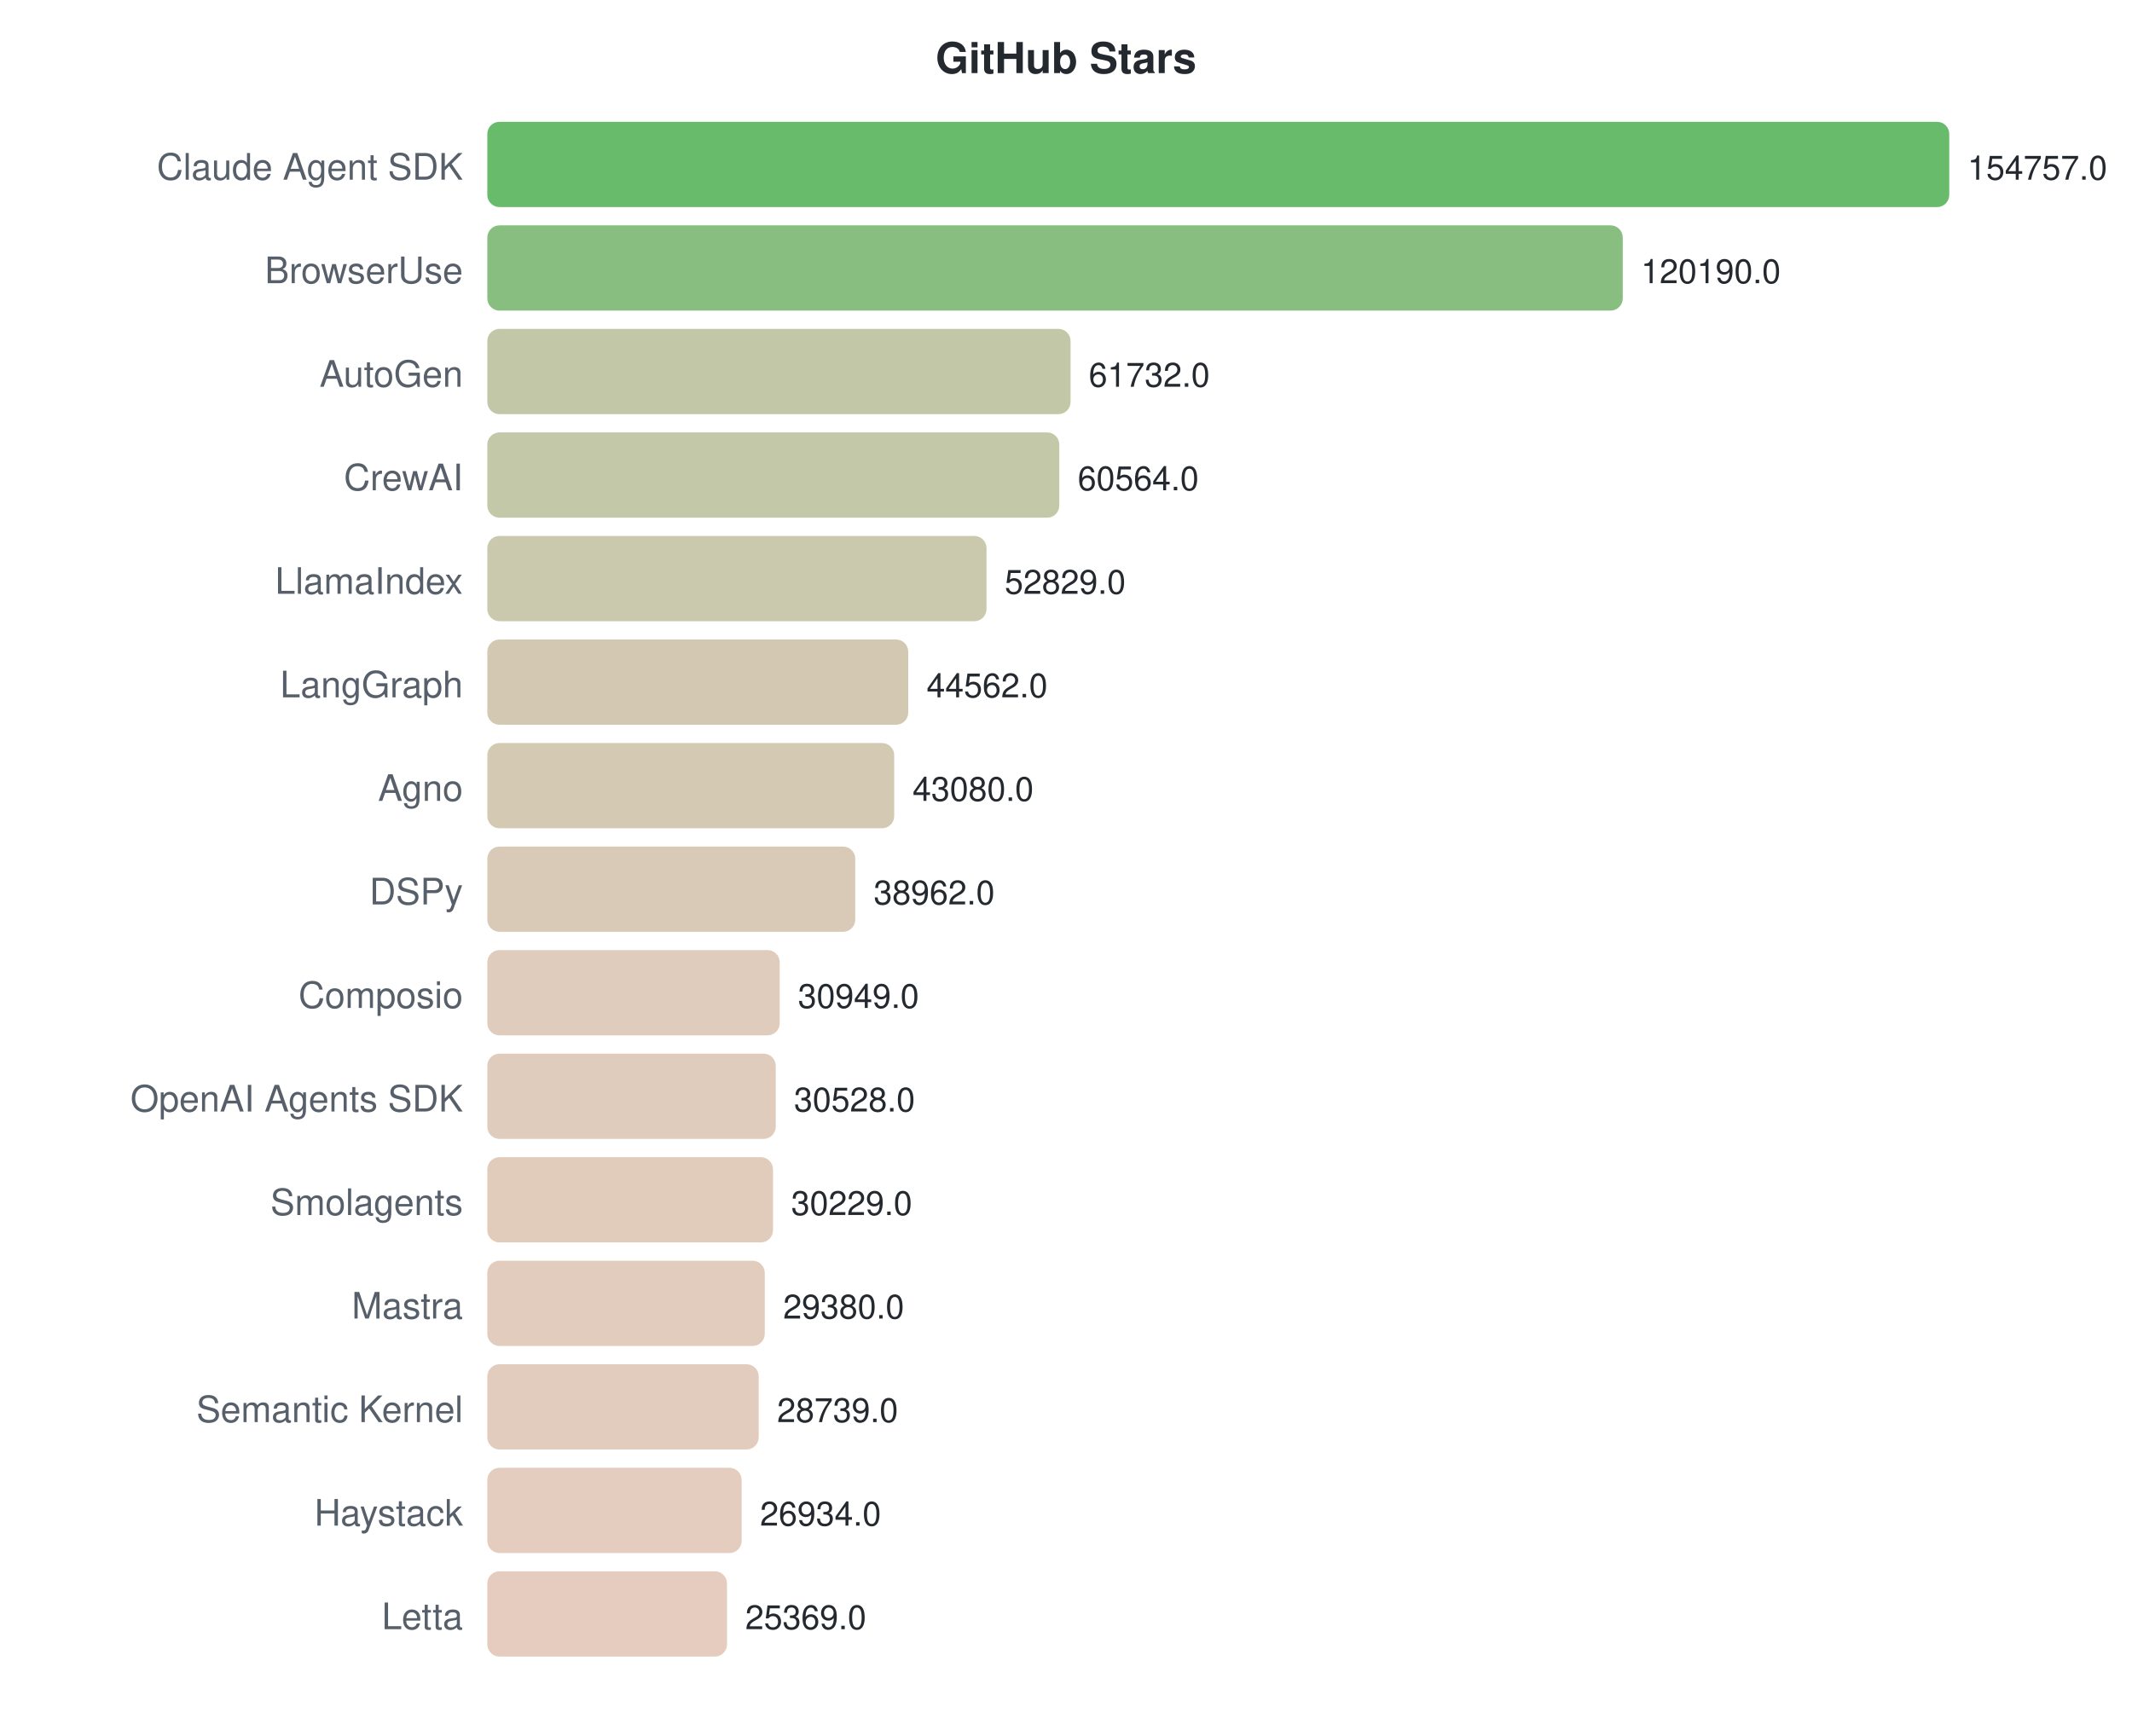
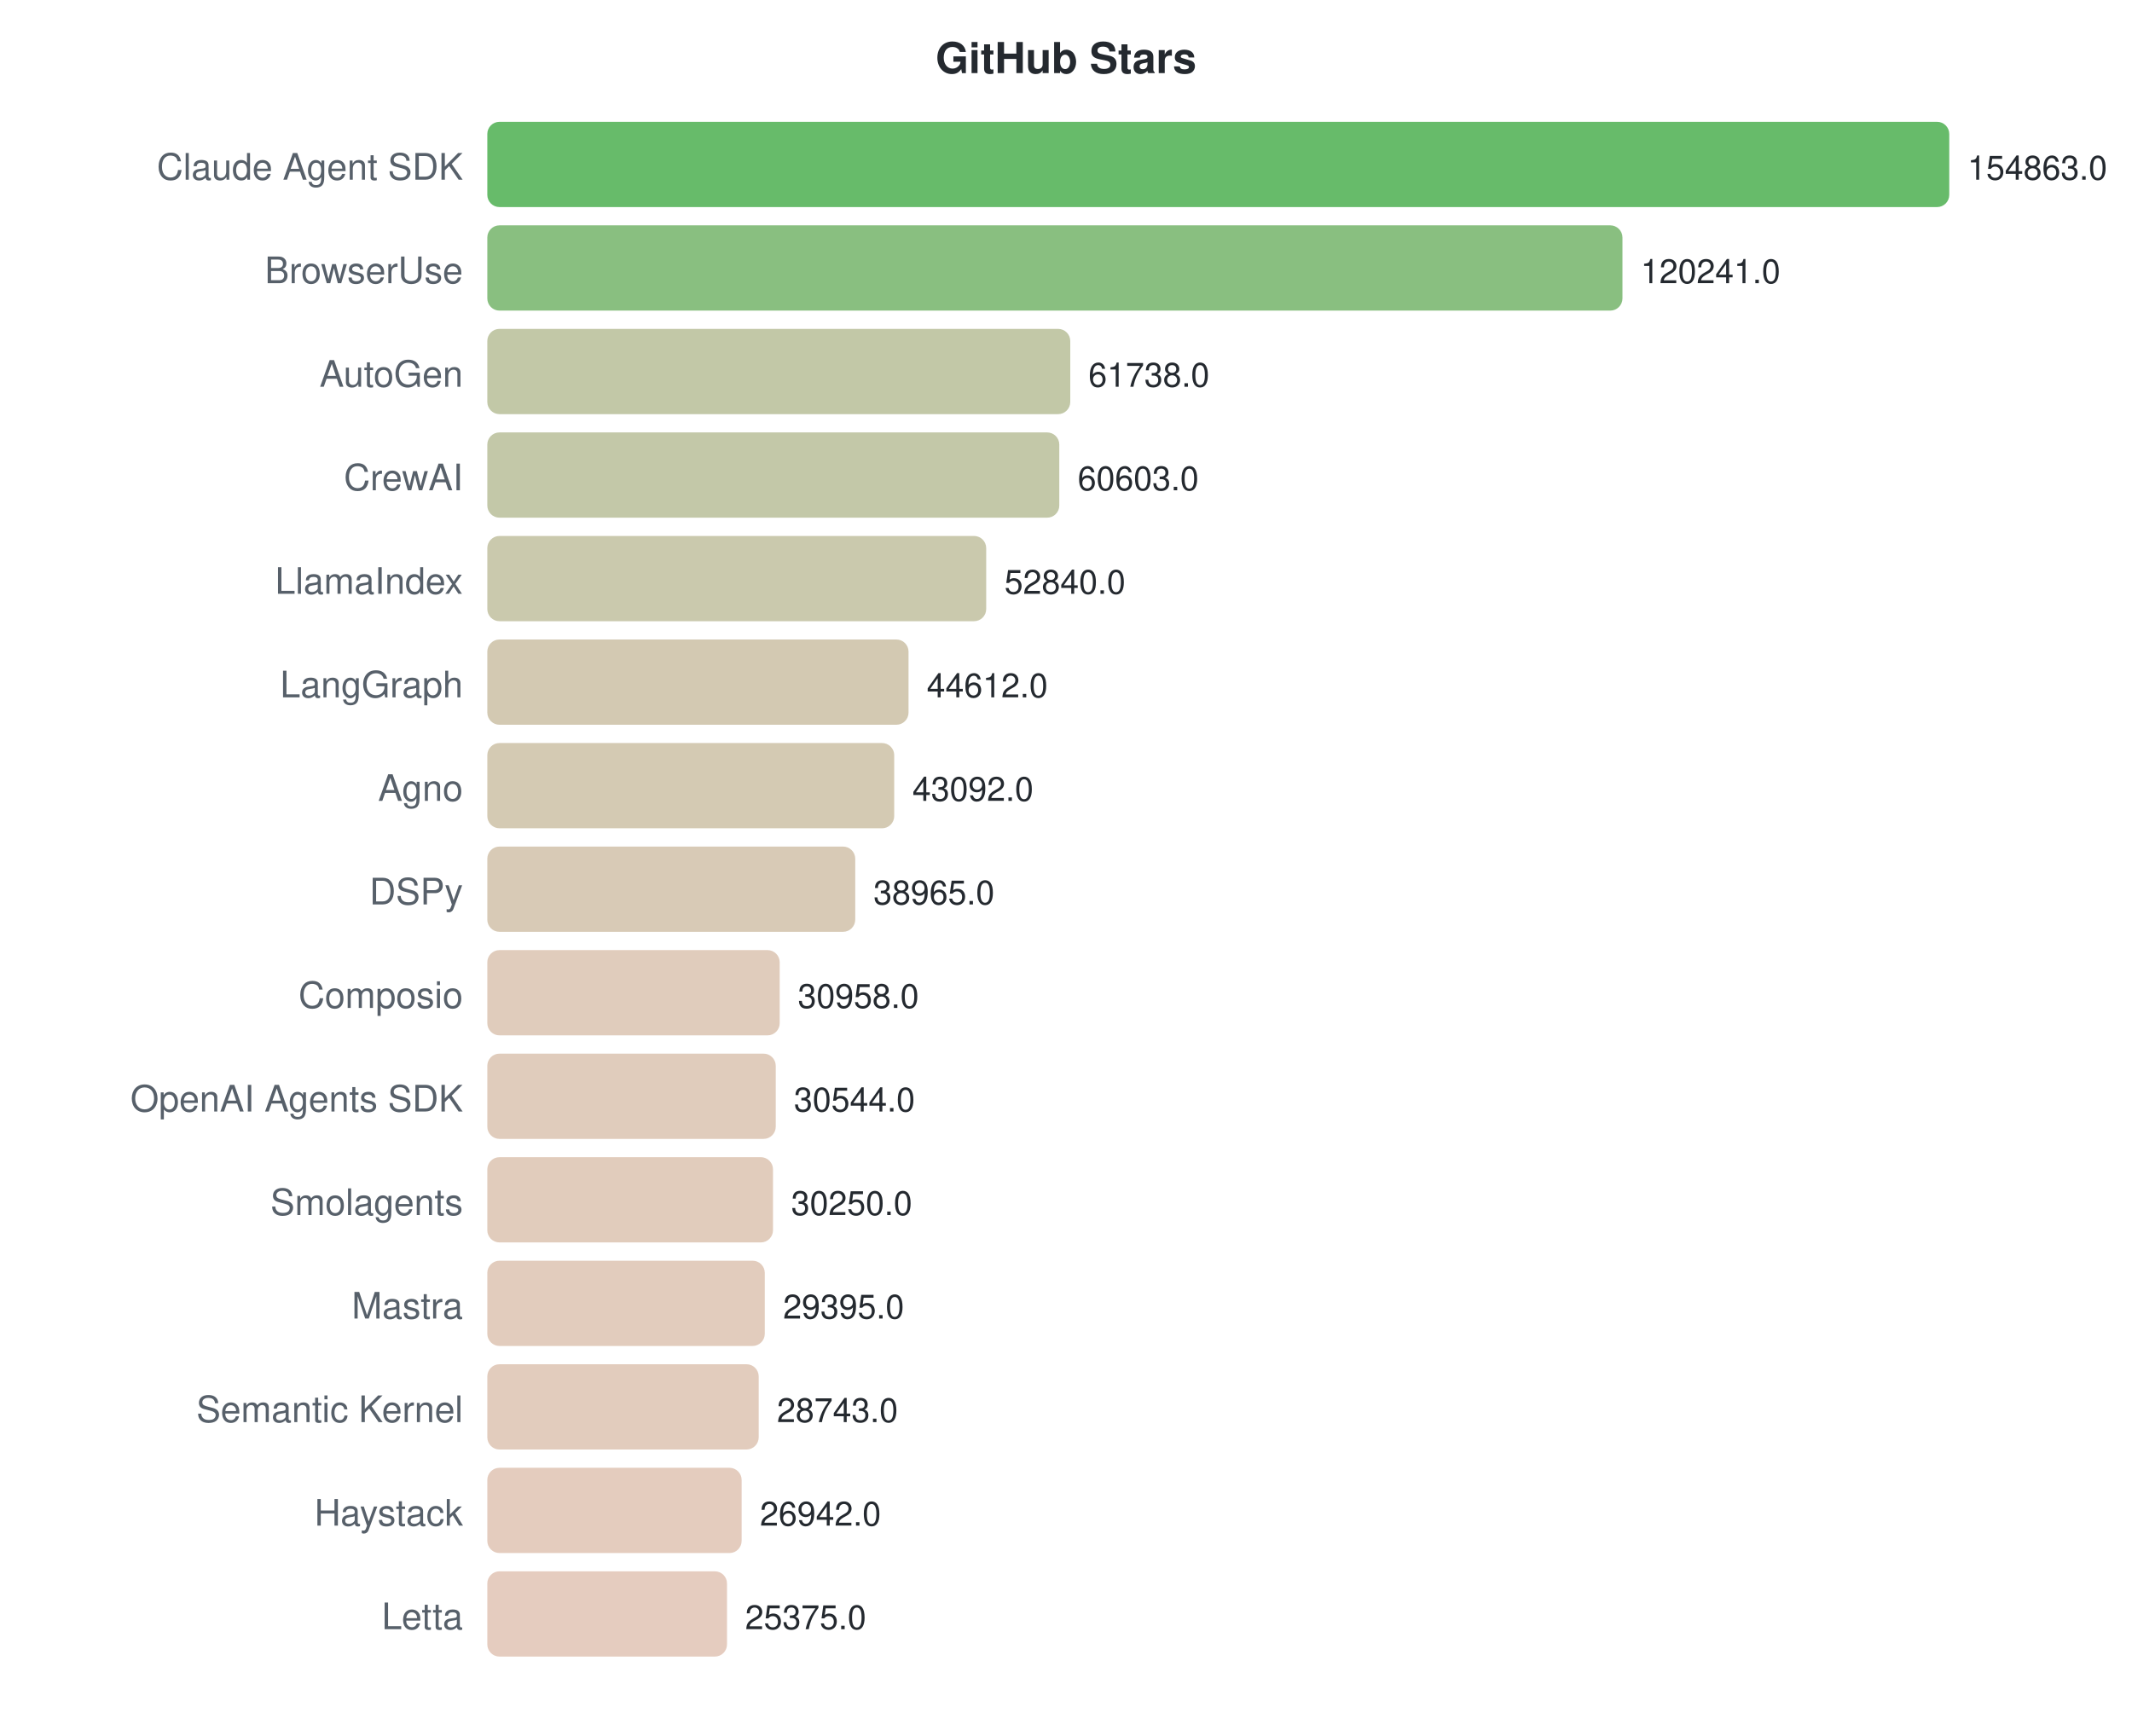
<svg xmlns="http://www.w3.org/2000/svg" width="700" height="570">
  <style>text { font-family: -apple-system, BlinkMacSystemFont, "Segoe UI", Helvetica, Arial, sans-serif; }</style>
  <text x="350" y="24" text-anchor="middle" font-size="14" font-weight="bold" fill="#24292f">GitHub Stars</text>
  <text x="152" y="59" text-anchor="end" font-size="12" fill="#57606a">Claude Agent SDK</text>
  <rect x="160" y="40" width="480.0" height="28" rx="4" fill="#4caf50" opacity="0.85" />
-   <text x="646.0" y="59" font-size="11" fill="#24292f">154757.0</text>
+   <text x="646.0" y="59" font-size="11" fill="#24292f">154863.0</text>
  <text x="152" y="93" text-anchor="end" font-size="12" fill="#57606a">BrowserUse</text>
-   <rect x="160" y="74" width="372.8" height="28" rx="4" fill="#73b46a" opacity="0.85" />
-   <text x="538.786" y="93" font-size="11" fill="#24292f">120190.0</text>
+   <rect x="160" y="74" width="372.7" height="28" rx="4" fill="#74b46a" opacity="0.85" />
+   <text x="538.689" y="93" font-size="11" fill="#24292f">120241.0</text>
  <text x="152" y="127" text-anchor="end" font-size="12" fill="#57606a">AutoGen</text>
-   <rect x="160" y="108" width="191.5" height="28" rx="4" fill="#b7be98" opacity="0.85" />
-   <text x="357.47" y="127" font-size="11" fill="#24292f">61732.0</text>
+   <rect x="160" y="108" width="191.4" height="28" rx="4" fill="#b7be98" opacity="0.85" />
+   <text x="357.358" y="127" font-size="11" fill="#24292f">61738.0</text>
  <text x="152" y="161" text-anchor="end" font-size="12" fill="#57606a">CrewAI</text>
  <rect x="160" y="142" width="187.8" height="28" rx="4" fill="#b8be99" opacity="0.85" />
-   <text x="353.848" y="161" font-size="11" fill="#24292f">60564.0</text>
+   <text x="353.84" y="161" font-size="11" fill="#24292f">60603.0</text>
  <text x="152" y="195" text-anchor="end" font-size="12" fill="#57606a">LlamaIndex</text>
-   <rect x="160" y="176" width="163.9" height="28" rx="4" fill="#c1bf9f" opacity="0.85" />
-   <text x="329.856" y="195" font-size="11" fill="#24292f">52829.0</text>
+   <rect x="160" y="176" width="163.8" height="28" rx="4" fill="#c1bf9f" opacity="0.85" />
+   <text x="329.778" y="195" font-size="11" fill="#24292f">52840.0</text>
  <text x="152" y="229" text-anchor="end" font-size="12" fill="#57606a">LangGraph</text>
-   <rect x="160" y="210" width="138.2" height="28" rx="4" fill="#cbc0a5" opacity="0.85" />
-   <text x="304.215" y="229" font-size="11" fill="#24292f">44562.0</text>
+   <rect x="160" y="210" width="138.3" height="28" rx="4" fill="#cbc0a5" opacity="0.85" />
+   <text x="304.276" y="229" font-size="11" fill="#24292f">44612.0</text>
  <text x="152" y="263" text-anchor="end" font-size="12" fill="#57606a">Agno</text>
  <rect x="160" y="244" width="133.6" height="28" rx="4" fill="#cdc1a6" opacity="0.85" />
-   <text x="299.619" y="263" font-size="11" fill="#24292f">43080.0</text>
+   <text x="299.564" y="263" font-size="11" fill="#24292f">43092.0</text>
  <text x="152" y="297" text-anchor="end" font-size="12" fill="#57606a">DSPy</text>
  <rect x="160" y="278" width="120.8" height="28" rx="4" fill="#d1c1a9" opacity="0.85" />
-   <text x="286.846" y="297" font-size="11" fill="#24292f">38962.0</text>
+   <text x="286.773" y="297" font-size="11" fill="#24292f">38965.0</text>
  <text x="152" y="331" text-anchor="end" font-size="12" fill="#57606a">Composio</text>
  <rect x="160" y="312" width="96.0" height="28" rx="4" fill="#dbc3b0" opacity="0.85" />
-   <text x="261.993" y="331" font-size="11" fill="#24292f">30949.0</text>
+   <text x="261.955" y="331" font-size="11" fill="#24292f">30958.0</text>
  <text x="152" y="365" text-anchor="end" font-size="12" fill="#57606a">OpenAI Agents SDK</text>
  <rect x="160" y="346" width="94.7" height="28" rx="4" fill="#dbc3b0" opacity="0.85" />
-   <text x="260.687" y="365" font-size="11" fill="#24292f">30528.0</text>
+   <text x="260.672" y="365" font-size="11" fill="#24292f">30544.0</text>
  <text x="152" y="399" text-anchor="end" font-size="12" fill="#57606a">Smolagents</text>
  <rect x="160" y="380" width="93.8" height="28" rx="4" fill="#dcc3b0" opacity="0.85" />
-   <text x="259.759" y="399" font-size="11" fill="#24292f">30229.0</text>
+   <text x="259.76" y="399" font-size="11" fill="#24292f">30250.0</text>
  <text x="152" y="433" text-anchor="end" font-size="12" fill="#57606a">Mastra</text>
  <rect x="160" y="414" width="91.1" height="28" rx="4" fill="#ddc3b1" opacity="0.85" />
-   <text x="257.126" y="433" font-size="11" fill="#24292f">29380.0</text>
+   <text x="257.11" y="433" font-size="11" fill="#24292f">29395.0</text>
  <text x="152" y="467" text-anchor="end" font-size="12" fill="#57606a">Semantic Kernel</text>
  <rect x="160" y="448" width="89.1" height="28" rx="4" fill="#ddc3b1" opacity="0.85" />
-   <text x="255.138" y="467" font-size="11" fill="#24292f">28739.0</text>
+   <text x="255.089" y="467" font-size="11" fill="#24292f">28743.0</text>
  <text x="152" y="501" text-anchor="end" font-size="12" fill="#57606a">Haystack</text>
  <rect x="160" y="482" width="83.5" height="28" rx="4" fill="#dfc3b3" opacity="0.85" />
-   <text x="249.539" y="501" font-size="11" fill="#24292f">26934.0</text>
+   <text x="249.507" y="501" font-size="11" fill="#24292f">26942.0</text>
  <text x="152" y="535" text-anchor="end" font-size="12" fill="#57606a">Letta</text>
  <rect x="160" y="516" width="78.7" height="28" rx="4" fill="#e1c3b4" opacity="0.85" />
-   <text x="244.685" y="535" font-size="11" fill="#24292f">25369.0</text>
+   <text x="244.65" y="535" font-size="11" fill="#24292f">25375.0</text>
</svg>
